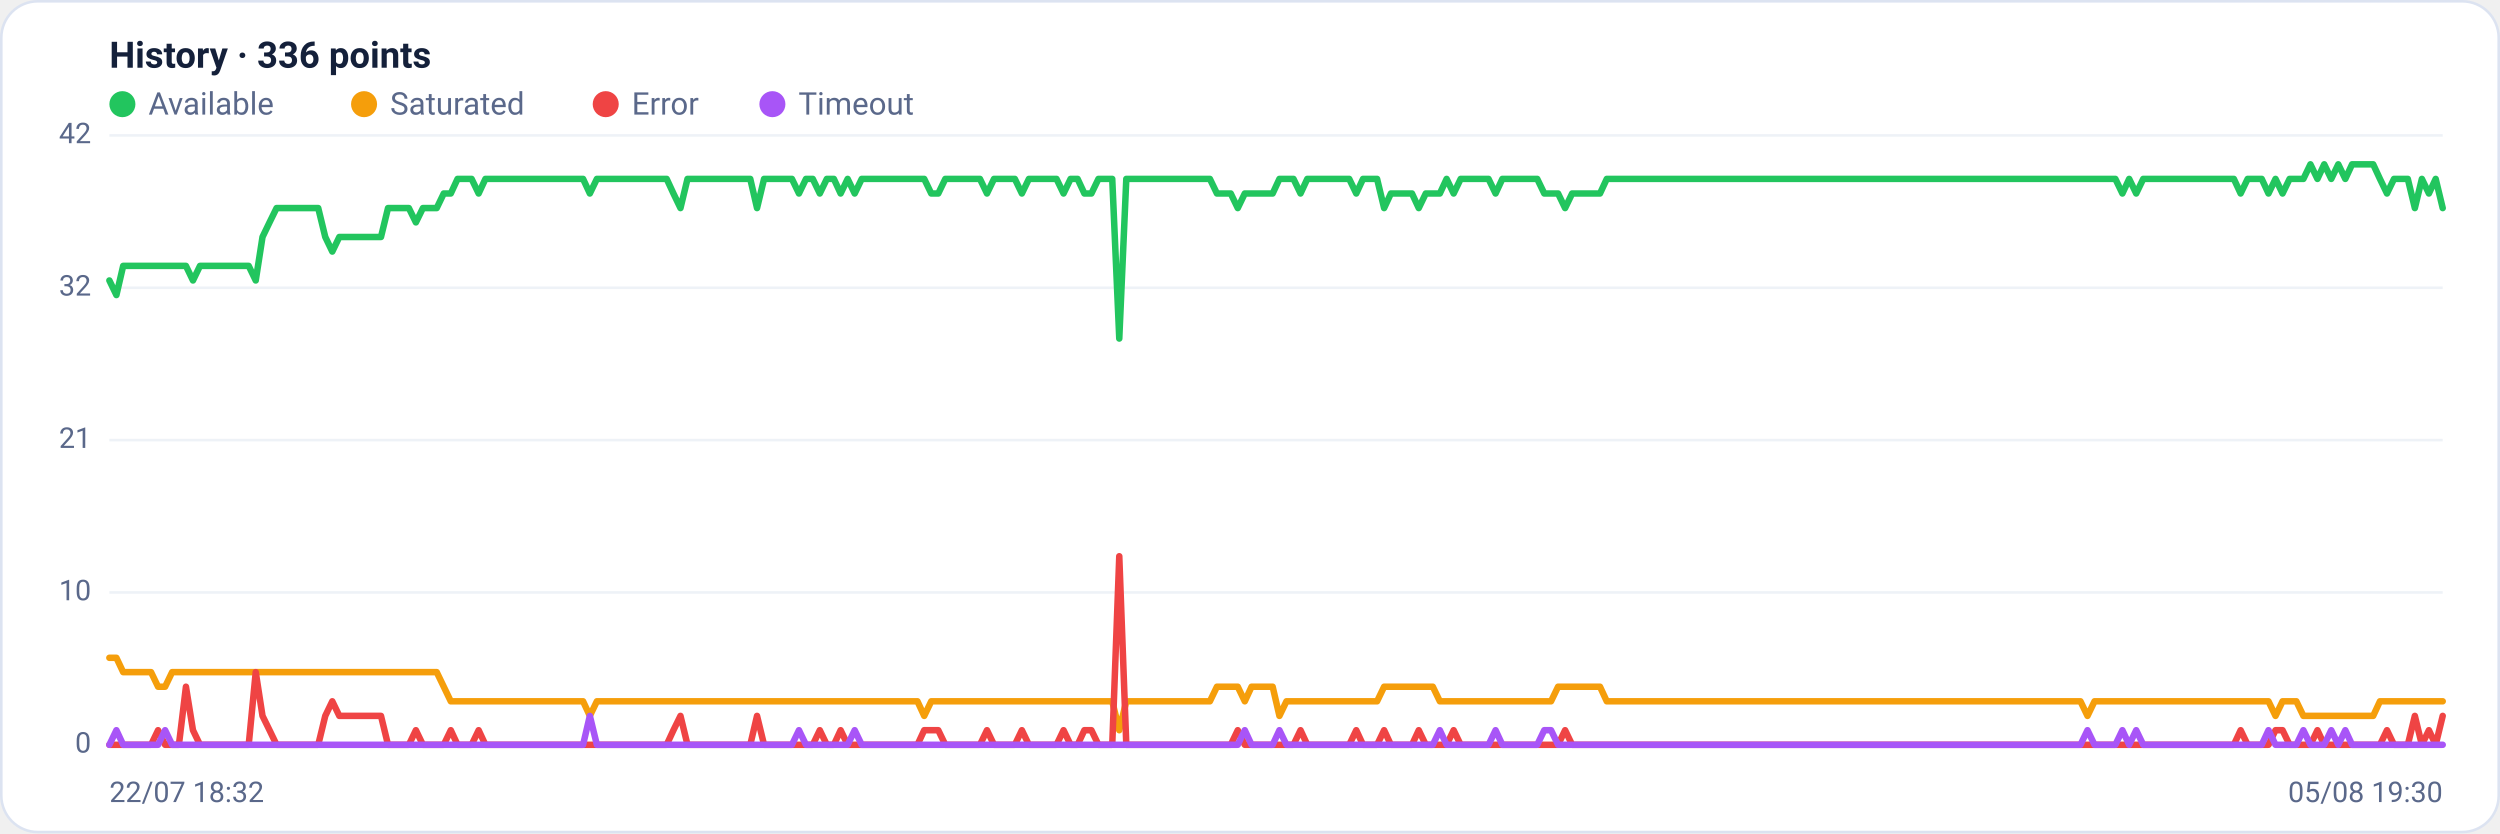
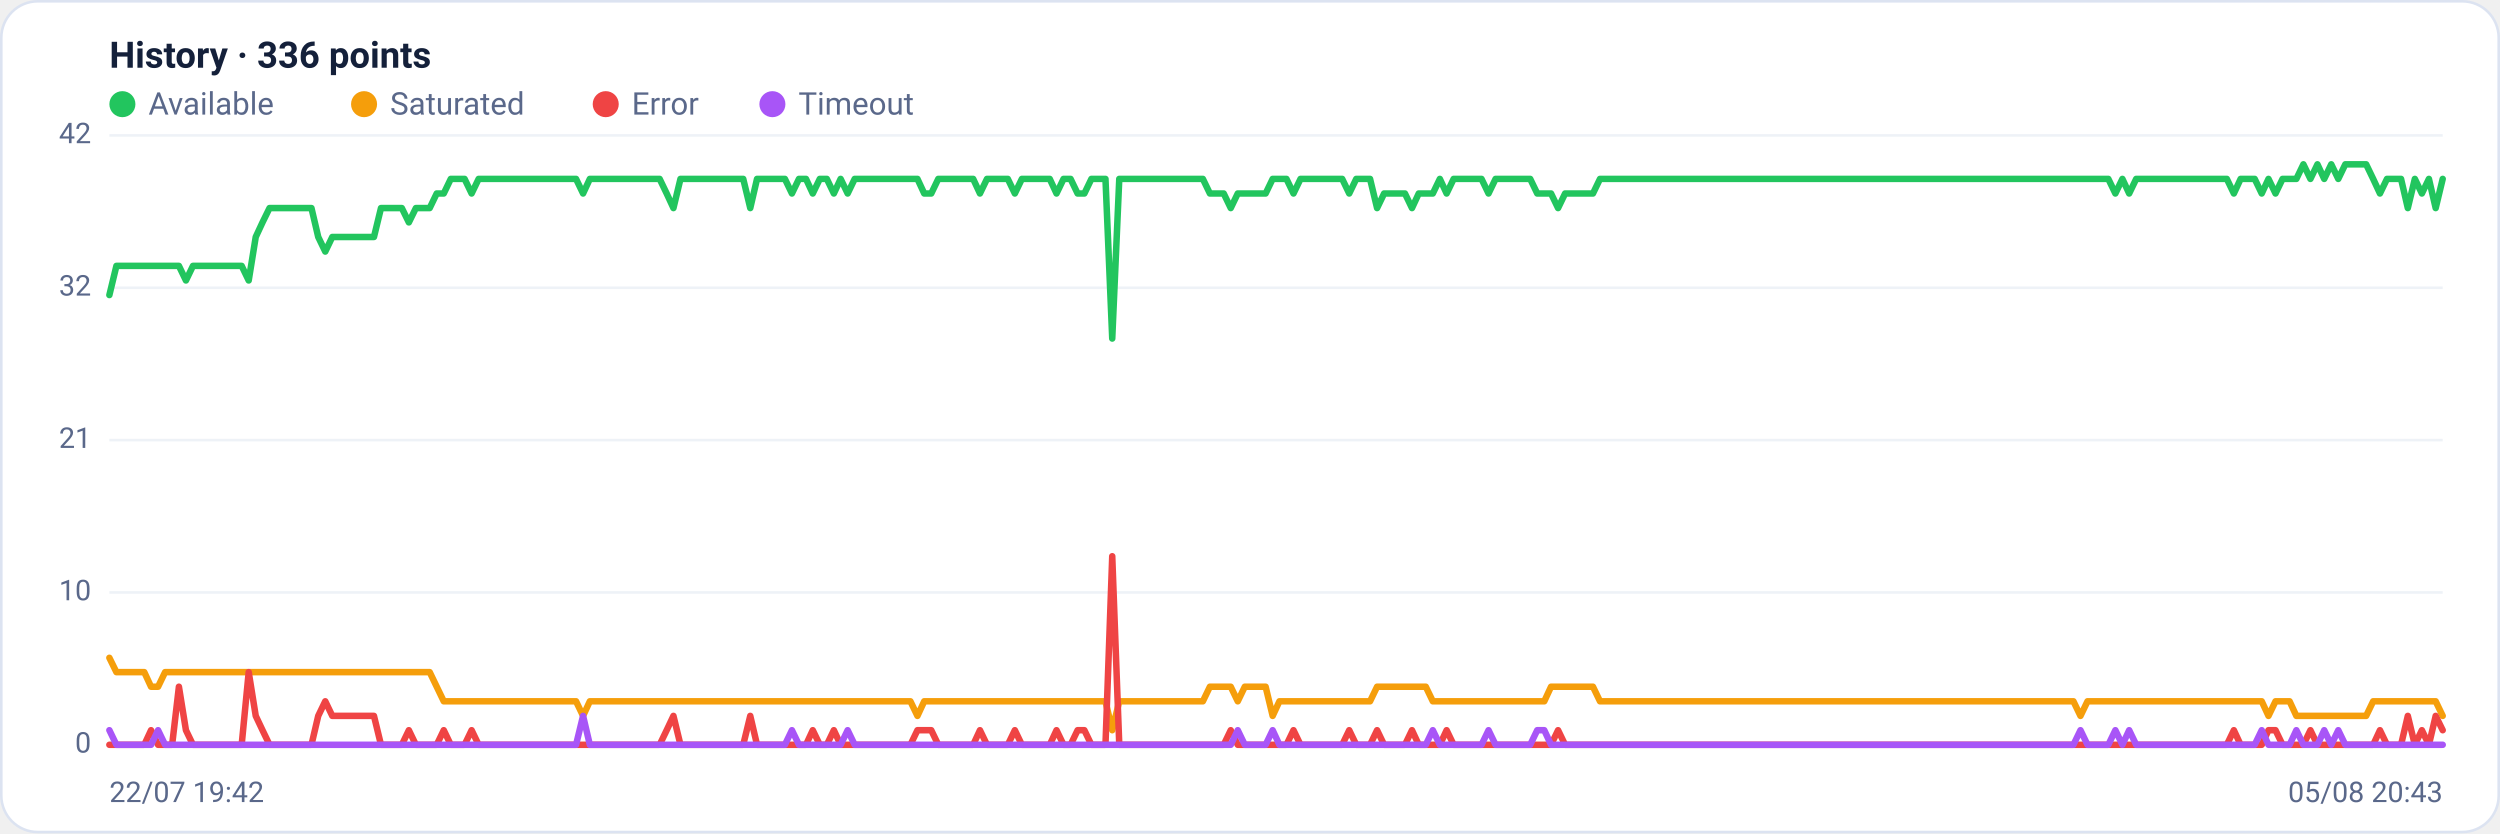
<svg xmlns="http://www.w3.org/2000/svg" viewBox="0 0 960 320" width="960" height="320" font-family="Segoe UI, system-ui, -apple-system, Roboto, Helvetica, Arial, sans-serif" role="img" aria-label="Availability history per region">
  <rect x="0.5" y="0.5" width="959" height="319" rx="14" fill="#ffffff" stroke="#dce3f1" />
  <text x="42" y="26" font-size="14" font-weight="600" fill="#14203a">History · 336 points</text>
  <circle cx="47" cy="40" r="5" fill="#22c55e" />
  <text x="57" y="44" font-size="12" fill="#5a688a">Available</text>
  <circle cx="139.8" cy="40" r="5" fill="#f59e0b" />
  <text x="149.8" y="44" font-size="12" fill="#5a688a">Saturated</text>
  <circle cx="232.6" cy="40" r="5" fill="#ef4444" />
  <text x="242.6" y="44" font-size="12" fill="#5a688a">Error</text>
  <circle cx="296.6" cy="40" r="5" fill="#a855f7" />
  <text x="306.6" y="44" font-size="12" fill="#5a688a">Timeout</text>
  <line x1="42" y1="286.0" x2="938" y2="286.0" stroke="#eef2f7" stroke-width="1" />
  <text x="35" y="289.0" text-anchor="end" font-size="11" fill="#5a688a">0</text>
  <line x1="42" y1="227.5" x2="938" y2="227.5" stroke="#eef2f7" stroke-width="1" />
  <text x="35" y="230.5" text-anchor="end" font-size="11" fill="#5a688a">10</text>
  <line x1="42" y1="169.0" x2="938" y2="169.0" stroke="#eef2f7" stroke-width="1" />
  <text x="35" y="172.0" text-anchor="end" font-size="11" fill="#5a688a">21</text>
  <line x1="42" y1="110.5" x2="938" y2="110.5" stroke="#eef2f7" stroke-width="1" />
  <text x="35" y="113.5" text-anchor="end" font-size="11" fill="#5a688a">32</text>
  <line x1="42" y1="52.0" x2="938" y2="52.0" stroke="#eef2f7" stroke-width="1" />
  <text x="35" y="55.0" text-anchor="end" font-size="11" fill="#5a688a">42</text>
-   <polyline fill="none" stroke="#22c55e" stroke-width="2.5" stroke-linejoin="round" stroke-linecap="round" points="42.0,107.7 44.7,113.3 47.3,102.1 50.0,102.1 52.7,102.1 55.4,102.1 58.0,102.1 60.7,102.1 63.4,102.1 66.1,102.1 68.7,102.1 71.4,102.1 74.1,107.7 76.8,102.1 79.4,102.1 82.1,102.1 84.8,102.1 87.5,102.1 90.1,102.1 92.8,102.1 95.5,102.1 98.2,107.7 100.8,91.0 103.5,85.4 106.2,79.9 108.9,79.9 111.5,79.9 114.2,79.9 116.9,79.9 119.6,79.9 122.2,79.9 124.9,91.0 127.6,96.6 130.3,91.0 132.9,91.0 135.6,91.0 138.3,91.0 141.0,91.0 143.6,91.0 146.3,91.0 149.0,79.9 151.7,79.9 154.3,79.9 157.0,79.9 159.7,85.4 162.4,79.9 165.0,79.9 167.7,79.9 170.4,74.3 173.1,74.3 175.7,68.7 178.4,68.7 181.1,68.7 183.8,74.3 186.4,68.7 189.1,68.7 191.8,68.7 194.5,68.7 197.1,68.7 199.8,68.7 202.5,68.7 205.2,68.7 207.8,68.7 210.5,68.7 213.2,68.7 215.9,68.7 218.5,68.7 221.2,68.7 223.9,68.7 226.5,74.3 229.2,68.7 231.9,68.7 234.6,68.7 237.2,68.7 239.9,68.7 242.6,68.7 245.3,68.7 247.9,68.7 250.6,68.7 253.3,68.7 256.0,68.7 258.6,74.3 261.3,79.9 264.0,68.7 266.7,68.7 269.3,68.7 272.0,68.7 274.7,68.7 277.4,68.7 280.0,68.7 282.7,68.7 285.4,68.7 288.1,68.7 290.7,79.9 293.4,68.7 296.1,68.7 298.8,68.7 301.4,68.7 304.1,68.7 306.8,74.3 309.5,68.7 312.1,68.7 314.8,74.3 317.5,68.7 320.2,68.7 322.8,74.3 325.5,68.7 328.2,74.3 330.9,68.7 333.5,68.7 336.2,68.7 338.9,68.7 341.6,68.7 344.2,68.7 346.9,68.7 349.6,68.7 352.3,68.7 354.9,68.7 357.6,74.3 360.3,74.3 363.0,68.7 365.6,68.7 368.3,68.7 371.0,68.7 373.7,68.7 376.3,68.7 379.0,74.3 381.7,68.7 384.4,68.7 387.0,68.7 389.7,68.7 392.4,74.3 395.1,68.7 397.7,68.7 400.4,68.7 403.1,68.7 405.7,68.7 408.4,74.3 411.1,68.7 413.8,68.7 416.4,74.3 419.1,74.3 421.8,68.7 424.5,68.7 427.1,68.7 429.8,130.0 432.5,68.7 435.2,68.7 437.8,68.7 440.5,68.7 443.2,68.7 445.9,68.7 448.5,68.7 451.2,68.7 453.9,68.7 456.6,68.7 459.2,68.7 461.9,68.7 464.6,68.7 467.3,74.3 469.9,74.3 472.6,74.3 475.3,79.9 478.0,74.3 480.6,74.3 483.3,74.3 486.0,74.3 488.7,74.3 491.3,68.7 494.0,68.7 496.7,68.7 499.4,74.3 502.0,68.7 504.7,68.7 507.4,68.7 510.1,68.7 512.7,68.7 515.4,68.7 518.1,68.7 520.8,74.3 523.4,68.7 526.1,68.7 528.8,68.7 531.5,79.9 534.1,74.3 536.8,74.3 539.5,74.3 542.2,74.3 544.8,79.9 547.5,74.3 550.2,74.3 552.9,74.3 555.5,68.7 558.2,74.3 560.9,68.7 563.6,68.7 566.2,68.7 568.9,68.7 571.6,68.7 574.3,74.3 576.9,68.7 579.6,68.7 582.3,68.7 584.9,68.7 587.6,68.7 590.3,68.7 593.0,74.3 595.6,74.3 598.3,74.3 601.0,79.9 603.7,74.3 606.3,74.3 609.0,74.3 611.7,74.3 614.4,74.3 617.0,68.7 619.7,68.7 622.4,68.7 625.1,68.7 627.7,68.7 630.4,68.7 633.1,68.7 635.8,68.7 638.4,68.7 641.1,68.7 643.8,68.7 646.5,68.7 649.1,68.7 651.8,68.7 654.5,68.7 657.2,68.7 659.8,68.7 662.5,68.7 665.2,68.7 667.9,68.7 670.5,68.7 673.2,68.7 675.9,68.7 678.6,68.7 681.2,68.7 683.9,68.7 686.6,68.7 689.3,68.7 691.9,68.7 694.6,68.7 697.3,68.7 700.0,68.7 702.6,68.7 705.3,68.7 708.0,68.7 710.7,68.7 713.3,68.7 716.0,68.7 718.7,68.7 721.4,68.7 724.0,68.7 726.7,68.7 729.4,68.7 732.1,68.7 734.7,68.7 737.4,68.7 740.1,68.7 742.8,68.7 745.4,68.7 748.1,68.7 750.8,68.7 753.5,68.7 756.1,68.7 758.8,68.7 761.5,68.7 764.1,68.7 766.8,68.7 769.5,68.7 772.2,68.7 774.8,68.7 777.5,68.7 780.2,68.7 782.9,68.7 785.5,68.7 788.2,68.7 790.9,68.7 793.6,68.7 796.2,68.7 798.9,68.7 801.6,68.7 804.3,68.7 806.9,68.7 809.6,68.7 812.3,68.7 815.0,74.3 817.6,68.7 820.3,74.3 823.0,68.7 825.7,68.7 828.3,68.7 831.0,68.7 833.7,68.7 836.4,68.7 839.0,68.7 841.7,68.7 844.4,68.7 847.1,68.7 849.7,68.7 852.4,68.7 855.1,68.7 857.8,68.7 860.4,74.3 863.1,68.7 865.8,68.7 868.5,68.7 871.1,74.3 873.8,68.7 876.5,74.3 879.2,68.7 881.8,68.7 884.5,68.7 887.2,63.1 889.9,68.7 892.5,63.1 895.2,68.7 897.9,63.1 900.6,68.7 903.2,63.1 905.9,63.1 908.6,63.1 911.3,63.1 913.9,68.7 916.6,74.3 919.3,68.7 922.0,68.7 924.6,68.7 927.3,79.9 930.0,68.7 932.7,74.3 935.3,68.7 938.0,79.9" />
-   <polyline fill="none" stroke="#f59e0b" stroke-width="2.5" stroke-linejoin="round" stroke-linecap="round" points="42.0,252.6 44.7,252.6 47.3,258.1 50.0,258.1 52.7,258.1 55.4,258.1 58.0,258.1 60.7,263.7 63.4,263.7 66.1,258.1 68.7,258.1 71.4,258.1 74.1,258.1 76.8,258.1 79.4,258.1 82.1,258.1 84.8,258.1 87.5,258.1 90.1,258.1 92.8,258.1 95.5,258.1 98.2,258.1 100.8,258.1 103.5,258.1 106.2,258.1 108.9,258.1 111.5,258.1 114.2,258.1 116.9,258.1 119.6,258.1 122.2,258.1 124.9,258.1 127.6,258.1 130.3,258.1 132.9,258.1 135.6,258.1 138.3,258.1 141.0,258.1 143.6,258.1 146.3,258.1 149.0,258.1 151.7,258.1 154.3,258.1 157.0,258.1 159.7,258.1 162.4,258.1 165.0,258.1 167.7,258.1 170.4,263.7 173.1,269.3 175.7,269.3 178.4,269.3 181.1,269.3 183.8,269.3 186.4,269.3 189.1,269.3 191.8,269.3 194.5,269.3 197.1,269.3 199.8,269.3 202.5,269.3 205.2,269.3 207.8,269.3 210.5,269.3 213.2,269.3 215.9,269.3 218.5,269.3 221.2,269.3 223.9,269.3 226.5,274.9 229.2,269.3 231.9,269.3 234.6,269.3 237.2,269.3 239.9,269.3 242.6,269.3 245.3,269.3 247.9,269.3 250.6,269.3 253.3,269.3 256.0,269.3 258.6,269.3 261.3,269.3 264.0,269.3 266.7,269.3 269.3,269.3 272.0,269.3 274.7,269.3 277.4,269.3 280.0,269.3 282.7,269.3 285.4,269.3 288.1,269.3 290.7,269.3 293.4,269.3 296.1,269.3 298.8,269.3 301.4,269.3 304.1,269.3 306.8,269.3 309.5,269.3 312.1,269.3 314.8,269.3 317.5,269.3 320.2,269.3 322.8,269.3 325.5,269.3 328.2,269.3 330.9,269.3 333.5,269.3 336.2,269.3 338.9,269.3 341.6,269.3 344.2,269.3 346.9,269.3 349.6,269.3 352.3,269.3 354.9,274.9 357.6,269.3 360.3,269.3 363.0,269.3 365.6,269.3 368.3,269.3 371.0,269.3 373.7,269.3 376.3,269.3 379.0,269.3 381.7,269.3 384.4,269.3 387.0,269.3 389.7,269.3 392.4,269.3 395.1,269.3 397.7,269.3 400.4,269.3 403.1,269.3 405.7,269.3 408.4,269.3 411.1,269.3 413.8,269.3 416.4,269.3 419.1,269.3 421.8,269.3 424.5,269.3 427.1,269.3 429.8,280.4 432.5,269.3 435.2,269.3 437.8,269.3 440.5,269.3 443.2,269.3 445.9,269.3 448.5,269.3 451.2,269.3 453.9,269.3 456.6,269.3 459.2,269.3 461.9,269.3 464.6,269.3 467.3,263.7 469.9,263.7 472.6,263.7 475.3,263.7 478.0,269.3 480.6,263.7 483.3,263.7 486.0,263.7 488.7,263.7 491.3,274.9 494.0,269.3 496.7,269.3 499.4,269.3 502.0,269.3 504.7,269.3 507.4,269.3 510.1,269.3 512.7,269.3 515.4,269.3 518.1,269.3 520.8,269.3 523.4,269.3 526.1,269.3 528.8,269.3 531.5,263.7 534.1,263.7 536.8,263.7 539.5,263.7 542.2,263.7 544.8,263.7 547.5,263.7 550.2,263.7 552.9,269.3 555.5,269.3 558.2,269.3 560.9,269.3 563.6,269.3 566.2,269.3 568.9,269.3 571.6,269.3 574.3,269.3 576.9,269.3 579.6,269.3 582.3,269.3 584.9,269.3 587.6,269.3 590.3,269.3 593.0,269.3 595.6,269.3 598.3,263.7 601.0,263.7 603.7,263.7 606.3,263.7 609.0,263.7 611.7,263.7 614.4,263.7 617.0,269.3 619.7,269.3 622.4,269.3 625.1,269.3 627.7,269.3 630.4,269.3 633.1,269.3 635.8,269.3 638.4,269.3 641.1,269.3 643.8,269.3 646.5,269.3 649.1,269.3 651.8,269.3 654.5,269.3 657.2,269.3 659.8,269.3 662.5,269.3 665.2,269.3 667.9,269.3 670.5,269.3 673.2,269.3 675.9,269.3 678.6,269.3 681.2,269.3 683.9,269.3 686.6,269.3 689.3,269.3 691.9,269.3 694.6,269.3 697.3,269.3 700.0,269.3 702.6,269.3 705.3,269.3 708.0,269.3 710.7,269.3 713.3,269.3 716.0,269.3 718.7,269.3 721.4,269.3 724.0,269.3 726.7,269.3 729.4,269.3 732.1,269.3 734.7,269.3 737.4,269.3 740.1,269.3 742.8,269.3 745.4,269.3 748.1,269.3 750.8,269.3 753.5,269.3 756.1,269.3 758.8,269.3 761.5,269.3 764.1,269.3 766.8,269.3 769.5,269.3 772.2,269.3 774.8,269.3 777.5,269.3 780.2,269.3 782.9,269.3 785.5,269.3 788.2,269.3 790.9,269.3 793.6,269.3 796.2,269.3 798.9,269.3 801.6,274.9 804.3,269.3 806.9,269.3 809.6,269.3 812.3,269.3 815.0,269.3 817.6,269.3 820.3,269.3 823.0,269.3 825.7,269.3 828.3,269.3 831.0,269.3 833.7,269.3 836.4,269.3 839.0,269.3 841.7,269.3 844.4,269.3 847.1,269.3 849.7,269.3 852.4,269.3 855.1,269.3 857.8,269.3 860.4,269.3 863.1,269.3 865.8,269.3 868.5,269.3 871.1,269.3 873.8,274.9 876.5,269.3 879.2,269.3 881.8,269.3 884.5,274.9 887.2,274.9 889.9,274.9 892.5,274.9 895.2,274.9 897.9,274.9 900.6,274.9 903.2,274.9 905.9,274.9 908.6,274.9 911.3,274.9 913.9,269.3 916.6,269.3 919.3,269.3 922.0,269.3 924.6,269.3 927.3,269.3 930.0,269.3 932.7,269.3 935.3,269.3 938.0,269.3" />
-   <polyline fill="none" stroke="#ef4444" stroke-width="2.5" stroke-linejoin="round" stroke-linecap="round" points="42.0,286.0 44.7,286.0 47.3,286.0 50.0,286.0 52.7,286.0 55.4,286.0 58.0,286.0 60.7,280.4 63.4,286.0 66.1,286.0 68.7,286.0 71.4,263.7 74.1,280.4 76.8,286.0 79.4,286.0 82.1,286.0 84.8,286.0 87.5,286.0 90.1,286.0 92.8,286.0 95.5,286.0 98.2,258.1 100.8,274.9 103.5,280.4 106.2,286.0 108.9,286.0 111.5,286.0 114.2,286.0 116.9,286.0 119.6,286.0 122.2,286.0 124.9,274.9 127.6,269.3 130.3,274.9 132.9,274.9 135.6,274.9 138.3,274.9 141.0,274.9 143.6,274.9 146.3,274.9 149.0,286.0 151.7,286.0 154.3,286.0 157.0,286.0 159.7,280.4 162.4,286.0 165.0,286.0 167.7,286.0 170.4,286.0 173.1,280.4 175.7,286.0 178.4,286.0 181.1,286.0 183.8,280.4 186.4,286.0 189.1,286.0 191.8,286.0 194.5,286.0 197.1,286.0 199.8,286.0 202.5,286.0 205.2,286.0 207.8,286.0 210.5,286.0 213.2,286.0 215.9,286.0 218.5,286.0 221.2,286.0 223.9,286.0 226.5,286.0 229.2,286.0 231.9,286.0 234.6,286.0 237.2,286.0 239.9,286.0 242.6,286.0 245.3,286.0 247.9,286.0 250.6,286.0 253.3,286.0 256.0,286.0 258.6,280.4 261.3,274.9 264.0,286.0 266.7,286.0 269.3,286.0 272.0,286.0 274.7,286.0 277.4,286.0 280.0,286.0 282.7,286.0 285.4,286.0 288.1,286.0 290.7,274.9 293.4,286.0 296.1,286.0 298.8,286.0 301.4,286.0 304.1,286.0 306.8,286.0 309.5,286.0 312.1,286.0 314.8,280.4 317.5,286.0 320.2,286.0 322.8,280.4 325.5,286.0 328.2,286.0 330.9,286.0 333.5,286.0 336.2,286.0 338.9,286.0 341.6,286.0 344.2,286.0 346.9,286.0 349.6,286.0 352.3,286.0 354.9,280.4 357.6,280.4 360.3,280.4 363.0,286.0 365.6,286.0 368.3,286.0 371.0,286.0 373.7,286.0 376.3,286.0 379.0,280.4 381.7,286.0 384.4,286.0 387.0,286.0 389.7,286.0 392.4,280.4 395.1,286.0 397.7,286.0 400.4,286.0 403.1,286.0 405.7,286.0 408.4,280.4 411.1,286.0 413.8,286.0 416.4,280.4 419.1,280.4 421.8,286.0 424.5,286.0 427.1,286.0 429.8,213.6 432.5,286.0 435.2,286.0 437.8,286.0 440.5,286.0 443.2,286.0 445.9,286.0 448.5,286.0 451.2,286.0 453.9,286.0 456.6,286.0 459.2,286.0 461.9,286.0 464.6,286.0 467.3,286.0 469.9,286.0 472.6,286.0 475.3,280.4 478.0,286.0 480.6,286.0 483.3,286.0 486.0,286.0 488.7,286.0 491.3,286.0 494.0,286.0 496.7,286.0 499.4,280.4 502.0,286.0 504.7,286.0 507.4,286.0 510.1,286.0 512.7,286.0 515.4,286.0 518.1,286.0 520.8,280.4 523.4,286.0 526.1,286.0 528.8,286.0 531.5,280.4 534.1,286.0 536.8,286.0 539.5,286.0 542.2,286.0 544.8,280.4 547.5,286.0 550.2,286.0 552.9,286.0 555.5,286.0 558.2,280.4 560.9,286.0 563.6,286.0 566.2,286.0 568.9,286.0 571.6,286.0 574.3,286.0 576.9,286.0 579.6,286.0 582.3,286.0 584.9,286.0 587.6,286.0 590.3,286.0 593.0,286.0 595.6,286.0 598.3,286.0 601.0,280.4 603.7,286.0 606.3,286.0 609.0,286.0 611.7,286.0 614.4,286.0 617.0,286.0 619.7,286.0 622.4,286.0 625.1,286.0 627.7,286.0 630.4,286.0 633.1,286.0 635.8,286.0 638.4,286.0 641.1,286.0 643.8,286.0 646.5,286.0 649.1,286.0 651.8,286.0 654.5,286.0 657.2,286.0 659.8,286.0 662.5,286.0 665.2,286.0 667.9,286.0 670.5,286.0 673.2,286.0 675.9,286.0 678.6,286.0 681.2,286.0 683.9,286.0 686.6,286.0 689.3,286.0 691.9,286.0 694.6,286.0 697.3,286.0 700.0,286.0 702.6,286.0 705.3,286.0 708.0,286.0 710.7,286.0 713.3,286.0 716.0,286.0 718.7,286.0 721.4,286.0 724.0,286.0 726.7,286.0 729.4,286.0 732.1,286.0 734.7,286.0 737.4,286.0 740.1,286.0 742.8,286.0 745.4,286.0 748.1,286.0 750.8,286.0 753.5,286.0 756.1,286.0 758.8,286.0 761.5,286.0 764.1,286.0 766.8,286.0 769.5,286.0 772.2,286.0 774.8,286.0 777.5,286.0 780.2,286.0 782.9,286.0 785.5,286.0 788.2,286.0 790.9,286.0 793.6,286.0 796.2,286.0 798.9,286.0 801.6,286.0 804.3,286.0 806.9,286.0 809.6,286.0 812.3,286.0 815.0,286.0 817.6,286.0 820.3,286.0 823.0,286.0 825.7,286.0 828.3,286.0 831.0,286.0 833.7,286.0 836.4,286.0 839.0,286.0 841.7,286.0 844.4,286.0 847.1,286.0 849.7,286.0 852.4,286.0 855.1,286.0 857.8,286.0 860.4,280.4 863.1,286.0 865.8,286.0 868.5,286.0 871.1,286.0 873.8,280.4 876.5,280.4 879.2,286.0 881.8,286.0 884.5,286.0 887.2,286.0 889.9,280.4 892.5,286.0 895.2,286.0 897.9,286.0 900.6,286.0 903.2,286.0 905.9,286.0 908.6,286.0 911.3,286.0 913.9,286.0 916.6,280.4 919.3,286.0 922.0,286.0 924.6,286.0 927.3,274.9 930.0,286.0 932.7,280.4 935.3,286.0 938.0,274.9" />
-   <polyline fill="none" stroke="#a855f7" stroke-width="2.5" stroke-linejoin="round" stroke-linecap="round" points="42.0,286.0 44.7,280.4 47.3,286.0 50.0,286.0 52.7,286.0 55.4,286.0 58.0,286.0 60.7,286.0 63.4,280.4 66.1,286.0 68.7,286.0 71.4,286.0 74.1,286.0 76.8,286.0 79.4,286.0 82.1,286.0 84.8,286.0 87.5,286.0 90.1,286.0 92.8,286.0 95.5,286.0 98.2,286.0 100.8,286.0 103.5,286.0 106.2,286.0 108.9,286.0 111.5,286.0 114.2,286.0 116.9,286.0 119.6,286.0 122.2,286.0 124.9,286.0 127.6,286.0 130.3,286.0 132.9,286.0 135.6,286.0 138.3,286.0 141.0,286.0 143.6,286.0 146.3,286.0 149.0,286.0 151.7,286.0 154.3,286.0 157.0,286.0 159.7,286.0 162.4,286.0 165.0,286.0 167.7,286.0 170.4,286.0 173.1,286.0 175.7,286.0 178.4,286.0 181.1,286.0 183.8,286.0 186.4,286.0 189.1,286.0 191.8,286.0 194.5,286.0 197.1,286.0 199.8,286.0 202.5,286.0 205.2,286.0 207.8,286.0 210.5,286.0 213.2,286.0 215.9,286.0 218.5,286.0 221.2,286.0 223.9,286.0 226.5,274.9 229.2,286.0 231.9,286.0 234.6,286.0 237.2,286.0 239.9,286.0 242.6,286.0 245.3,286.0 247.9,286.0 250.6,286.0 253.3,286.0 256.0,286.0 258.6,286.0 261.3,286.0 264.0,286.0 266.7,286.0 269.3,286.0 272.0,286.0 274.7,286.0 277.4,286.0 280.0,286.0 282.7,286.0 285.4,286.0 288.1,286.0 290.7,286.0 293.4,286.0 296.1,286.0 298.8,286.0 301.4,286.0 304.1,286.0 306.8,280.4 309.5,286.0 312.1,286.0 314.8,286.0 317.5,286.0 320.2,286.0 322.8,286.0 325.5,286.0 328.2,280.4 330.9,286.0 333.5,286.0 336.2,286.0 338.9,286.0 341.6,286.0 344.2,286.0 346.9,286.0 349.6,286.0 352.3,286.0 354.9,286.0 357.6,286.0 360.3,286.0 363.0,286.0 365.6,286.0 368.3,286.0 371.0,286.0 373.7,286.0 376.3,286.0 379.0,286.0 381.7,286.0 384.4,286.0 387.0,286.0 389.7,286.0 392.4,286.0 395.1,286.0 397.7,286.0 400.4,286.0 403.1,286.0 405.7,286.0 408.4,286.0 411.1,286.0 413.8,286.0 416.4,286.0 419.1,286.0 421.8,286.0 424.5,286.0 427.1,286.0 429.8,286.0 432.5,286.0 435.2,286.0 437.8,286.0 440.5,286.0 443.2,286.0 445.9,286.0 448.5,286.0 451.2,286.0 453.9,286.0 456.6,286.0 459.2,286.0 461.9,286.0 464.6,286.0 467.3,286.0 469.9,286.0 472.6,286.0 475.3,286.0 478.0,280.4 480.6,286.0 483.3,286.0 486.0,286.0 488.7,286.0 491.3,280.4 494.0,286.0 496.7,286.0 499.4,286.0 502.0,286.0 504.7,286.0 507.4,286.0 510.1,286.0 512.7,286.0 515.4,286.0 518.1,286.0 520.8,286.0 523.4,286.0 526.1,286.0 528.8,286.0 531.5,286.0 534.1,286.0 536.8,286.0 539.5,286.0 542.2,286.0 544.8,286.0 547.5,286.0 550.2,286.0 552.9,280.4 555.5,286.0 558.2,286.0 560.9,286.0 563.6,286.0 566.2,286.0 568.9,286.0 571.6,286.0 574.3,280.4 576.9,286.0 579.6,286.0 582.3,286.0 584.9,286.0 587.6,286.0 590.3,286.0 593.0,280.4 595.6,280.4 598.3,286.0 601.0,286.0 603.7,286.0 606.3,286.0 609.0,286.0 611.7,286.0 614.4,286.0 617.0,286.0 619.7,286.0 622.4,286.0 625.1,286.0 627.7,286.0 630.4,286.0 633.1,286.0 635.8,286.0 638.4,286.0 641.1,286.0 643.8,286.0 646.5,286.0 649.1,286.0 651.8,286.0 654.5,286.0 657.2,286.0 659.8,286.0 662.5,286.0 665.2,286.0 667.9,286.0 670.5,286.0 673.2,286.0 675.9,286.0 678.6,286.0 681.2,286.0 683.9,286.0 686.6,286.0 689.3,286.0 691.9,286.0 694.6,286.0 697.3,286.0 700.0,286.0 702.6,286.0 705.3,286.0 708.0,286.0 710.7,286.0 713.3,286.0 716.0,286.0 718.7,286.0 721.4,286.0 724.0,286.0 726.7,286.0 729.4,286.0 732.1,286.0 734.7,286.0 737.4,286.0 740.1,286.0 742.8,286.0 745.4,286.0 748.1,286.0 750.8,286.0 753.5,286.0 756.1,286.0 758.8,286.0 761.5,286.0 764.1,286.0 766.8,286.0 769.5,286.0 772.2,286.0 774.8,286.0 777.5,286.0 780.2,286.0 782.9,286.0 785.5,286.0 788.2,286.0 790.9,286.0 793.6,286.0 796.2,286.0 798.9,286.0 801.6,280.4 804.3,286.0 806.9,286.0 809.6,286.0 812.3,286.0 815.0,280.4 817.6,286.0 820.3,280.4 823.0,286.0 825.7,286.0 828.3,286.0 831.0,286.0 833.7,286.0 836.4,286.0 839.0,286.0 841.7,286.0 844.4,286.0 847.1,286.0 849.7,286.0 852.4,286.0 855.1,286.0 857.8,286.0 860.4,286.0 863.1,286.0 865.8,286.0 868.5,286.0 871.1,280.4 873.8,286.0 876.5,286.0 879.2,286.0 881.8,286.0 884.5,280.4 887.2,286.0 889.9,286.0 892.5,286.0 895.2,280.4 897.9,286.0 900.6,280.4 903.2,286.0 905.9,286.0 908.6,286.0 911.3,286.0 913.9,286.0 916.6,286.0 919.3,286.0 922.0,286.0 924.6,286.0 927.3,286.0 930.0,286.0 932.7,286.0 935.3,286.0 938.0,286.0" />
-   <text x="42" y="308" font-size="11" fill="#5a688a">22/07 18:32</text>
-   <text x="938" y="308" text-anchor="end" font-size="11" fill="#5a688a">05/08 19:30</text>
+   <polyline fill="none" stroke="#22c55e" stroke-width="2.5" stroke-linejoin="round" stroke-linecap="round" points="42.0,113.3 44.7,102.1 47.3,102.1 50.0,102.1 52.7,102.1 55.4,102.1 58.0,102.1 60.7,102.1 63.4,102.1 66.1,102.1 68.7,102.1 71.4,107.7 74.1,102.1 76.8,102.1 79.4,102.1 82.1,102.1 84.8,102.1 87.5,102.1 90.1,102.1 92.8,102.1 95.5,107.7 98.2,91.0 100.8,85.4 103.5,79.9 106.2,79.9 108.9,79.9 111.5,79.9 114.2,79.9 116.9,79.9 119.6,79.9 122.2,91.0 124.9,96.6 127.6,91.0 130.3,91.0 132.9,91.0 135.6,91.0 138.3,91.0 141.0,91.0 143.6,91.0 146.3,79.9 149.0,79.9 151.7,79.9 154.3,79.9 157.0,85.4 159.7,79.9 162.4,79.9 165.0,79.9 167.7,74.3 170.4,74.3 173.1,68.7 175.7,68.7 178.4,68.7 181.1,74.3 183.8,68.7 186.4,68.7 189.1,68.7 191.8,68.7 194.5,68.7 197.1,68.7 199.8,68.7 202.5,68.7 205.2,68.7 207.8,68.7 210.5,68.7 213.2,68.7 215.9,68.7 218.5,68.7 221.2,68.7 223.9,74.3 226.5,68.7 229.2,68.7 231.9,68.7 234.6,68.7 237.2,68.7 239.9,68.7 242.6,68.7 245.3,68.7 247.9,68.7 250.6,68.7 253.3,68.7 256.0,74.3 258.6,79.9 261.3,68.7 264.0,68.7 266.7,68.7 269.3,68.7 272.0,68.7 274.7,68.7 277.4,68.7 280.0,68.7 282.7,68.7 285.4,68.7 288.1,79.9 290.7,68.7 293.4,68.7 296.1,68.7 298.8,68.7 301.4,68.7 304.1,74.3 306.8,68.7 309.5,68.7 312.1,74.3 314.8,68.7 317.5,68.7 320.2,74.3 322.8,68.7 325.5,74.3 328.2,68.7 330.9,68.7 333.5,68.7 336.2,68.7 338.9,68.7 341.6,68.7 344.2,68.7 346.9,68.7 349.6,68.7 352.3,68.7 354.9,74.3 357.6,74.3 360.3,68.7 363.0,68.7 365.6,68.7 368.3,68.7 371.0,68.7 373.7,68.7 376.3,74.3 379.0,68.7 381.7,68.7 384.4,68.7 387.0,68.7 389.7,74.3 392.4,68.7 395.1,68.7 397.7,68.7 400.4,68.7 403.1,68.7 405.7,74.3 408.4,68.7 411.1,68.7 413.8,74.3 416.4,74.3 419.1,68.7 421.8,68.7 424.5,68.7 427.1,130.0 429.8,68.7 432.5,68.7 435.2,68.7 437.8,68.7 440.5,68.7 443.2,68.7 445.9,68.7 448.5,68.7 451.2,68.7 453.9,68.7 456.6,68.7 459.2,68.7 461.9,68.7 464.6,74.3 467.3,74.3 469.9,74.3 472.6,79.9 475.3,74.3 478.0,74.3 480.6,74.3 483.3,74.3 486.0,74.3 488.7,68.7 491.3,68.7 494.0,68.7 496.7,74.3 499.4,68.7 502.0,68.7 504.7,68.7 507.4,68.7 510.1,68.7 512.7,68.7 515.4,68.7 518.1,74.3 520.8,68.7 523.4,68.7 526.1,68.7 528.8,79.9 531.5,74.3 534.1,74.3 536.8,74.3 539.5,74.3 542.2,79.9 544.8,74.3 547.5,74.3 550.2,74.3 552.9,68.7 555.5,74.3 558.2,68.7 560.9,68.7 563.6,68.7 566.2,68.7 568.9,68.7 571.6,74.3 574.3,68.7 576.9,68.7 579.6,68.7 582.3,68.7 584.9,68.7 587.6,68.7 590.3,74.3 593.0,74.3 595.6,74.3 598.3,79.9 601.0,74.3 603.7,74.3 606.3,74.3 609.0,74.3 611.7,74.3 614.4,68.7 617.0,68.7 619.7,68.7 622.4,68.7 625.1,68.7 627.7,68.7 630.4,68.7 633.1,68.7 635.8,68.7 638.4,68.7 641.1,68.7 643.8,68.7 646.5,68.7 649.1,68.7 651.8,68.7 654.5,68.7 657.2,68.7 659.8,68.7 662.5,68.7 665.2,68.7 667.9,68.7 670.5,68.7 673.2,68.7 675.9,68.7 678.6,68.7 681.2,68.7 683.9,68.7 686.6,68.7 689.3,68.7 691.9,68.7 694.6,68.7 697.3,68.7 700.0,68.7 702.6,68.7 705.3,68.7 708.0,68.7 710.7,68.7 713.3,68.7 716.0,68.7 718.7,68.7 721.4,68.7 724.0,68.7 726.7,68.7 729.4,68.7 732.1,68.7 734.7,68.7 737.4,68.7 740.1,68.7 742.8,68.7 745.4,68.7 748.1,68.7 750.8,68.7 753.5,68.7 756.1,68.7 758.8,68.7 761.5,68.7 764.1,68.7 766.8,68.7 769.5,68.7 772.2,68.7 774.8,68.7 777.5,68.7 780.2,68.7 782.9,68.7 785.5,68.7 788.2,68.7 790.9,68.7 793.6,68.7 796.2,68.7 798.9,68.7 801.6,68.7 804.3,68.7 806.9,68.7 809.6,68.7 812.3,74.3 815.0,68.7 817.6,74.3 820.3,68.7 823.0,68.7 825.7,68.7 828.3,68.7 831.0,68.7 833.7,68.7 836.4,68.7 839.0,68.7 841.7,68.7 844.4,68.7 847.1,68.7 849.7,68.7 852.4,68.7 855.1,68.7 857.8,74.3 860.4,68.7 863.1,68.7 865.8,68.7 868.5,74.3 871.1,68.7 873.8,74.3 876.5,68.7 879.2,68.7 881.8,68.7 884.5,63.1 887.2,68.7 889.9,63.1 892.5,68.7 895.2,63.1 897.9,68.7 900.6,63.1 903.2,63.1 905.9,63.1 908.6,63.1 911.3,68.7 913.9,74.3 916.6,68.7 919.3,68.7 922.0,68.7 924.6,79.9 927.3,68.7 930.0,74.3 932.7,68.7 935.3,79.9 938.0,68.7" />
+   <polyline fill="none" stroke="#f59e0b" stroke-width="2.5" stroke-linejoin="round" stroke-linecap="round" points="42.0,252.6 44.7,258.1 47.3,258.1 50.0,258.1 52.7,258.1 55.4,258.1 58.0,263.7 60.7,263.7 63.4,258.1 66.1,258.1 68.7,258.1 71.4,258.1 74.1,258.1 76.8,258.1 79.4,258.1 82.1,258.1 84.8,258.1 87.5,258.1 90.1,258.1 92.8,258.1 95.5,258.1 98.2,258.1 100.8,258.1 103.5,258.1 106.2,258.1 108.9,258.1 111.5,258.1 114.2,258.1 116.9,258.1 119.6,258.1 122.2,258.1 124.9,258.1 127.6,258.1 130.3,258.1 132.9,258.1 135.6,258.1 138.3,258.1 141.0,258.1 143.6,258.1 146.3,258.1 149.0,258.1 151.7,258.1 154.3,258.1 157.0,258.1 159.7,258.1 162.4,258.1 165.0,258.1 167.7,263.7 170.4,269.3 173.1,269.3 175.7,269.3 178.4,269.3 181.1,269.3 183.8,269.3 186.4,269.3 189.1,269.3 191.8,269.3 194.5,269.3 197.1,269.3 199.8,269.3 202.5,269.3 205.2,269.3 207.8,269.3 210.5,269.3 213.2,269.3 215.9,269.3 218.5,269.3 221.2,269.3 223.9,274.9 226.5,269.3 229.2,269.3 231.9,269.3 234.6,269.3 237.2,269.3 239.9,269.3 242.6,269.3 245.3,269.3 247.9,269.3 250.6,269.3 253.3,269.3 256.0,269.3 258.6,269.3 261.3,269.3 264.0,269.3 266.7,269.3 269.3,269.3 272.0,269.3 274.7,269.3 277.4,269.3 280.0,269.3 282.7,269.3 285.4,269.3 288.1,269.3 290.7,269.3 293.4,269.3 296.1,269.3 298.8,269.3 301.4,269.3 304.1,269.3 306.8,269.3 309.5,269.3 312.1,269.3 314.8,269.3 317.5,269.3 320.2,269.3 322.8,269.3 325.5,269.3 328.2,269.3 330.9,269.3 333.5,269.3 336.2,269.3 338.9,269.3 341.6,269.3 344.2,269.3 346.9,269.3 349.6,269.3 352.3,274.9 354.9,269.3 357.6,269.3 360.3,269.3 363.0,269.3 365.6,269.3 368.3,269.3 371.0,269.3 373.7,269.3 376.3,269.3 379.0,269.3 381.7,269.3 384.4,269.3 387.0,269.3 389.7,269.3 392.4,269.3 395.1,269.3 397.7,269.3 400.4,269.3 403.1,269.3 405.7,269.3 408.4,269.3 411.1,269.3 413.8,269.3 416.4,269.3 419.1,269.3 421.8,269.3 424.5,269.3 427.1,280.4 429.8,269.3 432.5,269.3 435.2,269.3 437.8,269.3 440.5,269.3 443.2,269.3 445.9,269.3 448.5,269.3 451.2,269.3 453.9,269.3 456.6,269.3 459.2,269.3 461.9,269.3 464.6,263.7 467.3,263.7 469.9,263.7 472.6,263.7 475.3,269.3 478.0,263.7 480.6,263.7 483.3,263.7 486.0,263.7 488.7,274.9 491.3,269.3 494.0,269.3 496.7,269.3 499.4,269.3 502.0,269.3 504.7,269.3 507.4,269.3 510.1,269.3 512.7,269.3 515.4,269.3 518.1,269.3 520.8,269.3 523.4,269.3 526.1,269.3 528.8,263.7 531.5,263.7 534.1,263.7 536.8,263.7 539.5,263.7 542.2,263.7 544.8,263.7 547.5,263.7 550.2,269.3 552.9,269.3 555.5,269.3 558.2,269.3 560.9,269.3 563.6,269.3 566.2,269.3 568.9,269.3 571.6,269.3 574.3,269.3 576.9,269.3 579.6,269.3 582.3,269.3 584.9,269.3 587.6,269.3 590.3,269.3 593.0,269.3 595.6,263.7 598.3,263.7 601.0,263.7 603.7,263.7 606.3,263.7 609.0,263.7 611.7,263.7 614.4,269.3 617.0,269.3 619.7,269.3 622.4,269.3 625.1,269.3 627.7,269.3 630.4,269.3 633.1,269.3 635.8,269.3 638.4,269.3 641.1,269.3 643.8,269.3 646.5,269.3 649.1,269.3 651.8,269.3 654.5,269.3 657.2,269.3 659.8,269.3 662.5,269.3 665.2,269.3 667.9,269.3 670.5,269.3 673.2,269.3 675.9,269.3 678.6,269.3 681.2,269.3 683.9,269.3 686.6,269.3 689.3,269.3 691.9,269.3 694.6,269.3 697.3,269.3 700.0,269.3 702.6,269.3 705.3,269.3 708.0,269.3 710.7,269.3 713.3,269.3 716.0,269.3 718.7,269.3 721.4,269.3 724.0,269.3 726.7,269.3 729.4,269.3 732.1,269.3 734.7,269.3 737.4,269.3 740.1,269.3 742.8,269.3 745.4,269.3 748.1,269.3 750.8,269.3 753.5,269.3 756.1,269.3 758.8,269.3 761.5,269.3 764.1,269.3 766.8,269.3 769.5,269.3 772.2,269.3 774.8,269.3 777.5,269.3 780.2,269.3 782.9,269.3 785.5,269.3 788.2,269.3 790.9,269.3 793.6,269.3 796.2,269.3 798.9,274.9 801.6,269.3 804.3,269.3 806.9,269.3 809.6,269.3 812.3,269.3 815.0,269.3 817.6,269.3 820.3,269.3 823.0,269.3 825.7,269.3 828.3,269.3 831.0,269.3 833.7,269.3 836.4,269.3 839.0,269.3 841.7,269.3 844.4,269.3 847.1,269.3 849.7,269.3 852.4,269.3 855.1,269.3 857.8,269.3 860.4,269.3 863.1,269.3 865.8,269.3 868.5,269.3 871.1,274.9 873.8,269.3 876.5,269.3 879.2,269.3 881.8,274.9 884.5,274.9 887.2,274.9 889.9,274.9 892.5,274.9 895.2,274.9 897.9,274.9 900.6,274.9 903.2,274.9 905.9,274.9 908.6,274.9 911.3,269.3 913.9,269.3 916.6,269.3 919.3,269.3 922.0,269.3 924.6,269.3 927.3,269.3 930.0,269.3 932.7,269.3 935.3,269.3 938.0,274.9" />
+   <polyline fill="none" stroke="#ef4444" stroke-width="2.5" stroke-linejoin="round" stroke-linecap="round" points="42.0,286.0 44.7,286.0 47.3,286.0 50.0,286.0 52.7,286.0 55.4,286.0 58.0,280.4 60.7,286.0 63.4,286.0 66.1,286.0 68.7,263.7 71.4,280.4 74.1,286.0 76.8,286.0 79.4,286.0 82.1,286.0 84.8,286.0 87.5,286.0 90.1,286.0 92.8,286.0 95.5,258.1 98.2,274.9 100.8,280.4 103.5,286.0 106.2,286.0 108.9,286.0 111.5,286.0 114.2,286.0 116.9,286.0 119.6,286.0 122.2,274.9 124.9,269.3 127.6,274.9 130.3,274.9 132.9,274.9 135.6,274.9 138.3,274.9 141.0,274.9 143.6,274.9 146.3,286.0 149.0,286.0 151.7,286.0 154.3,286.0 157.0,280.4 159.7,286.0 162.4,286.0 165.0,286.0 167.7,286.0 170.4,280.4 173.1,286.0 175.7,286.0 178.4,286.0 181.1,280.4 183.8,286.0 186.4,286.0 189.1,286.0 191.8,286.0 194.5,286.0 197.1,286.0 199.8,286.0 202.5,286.0 205.2,286.0 207.8,286.0 210.5,286.0 213.2,286.0 215.9,286.0 218.5,286.0 221.2,286.0 223.9,286.0 226.5,286.0 229.2,286.0 231.9,286.0 234.6,286.0 237.2,286.0 239.9,286.0 242.6,286.0 245.3,286.0 247.9,286.0 250.6,286.0 253.3,286.0 256.0,280.4 258.6,274.9 261.3,286.0 264.0,286.0 266.7,286.0 269.3,286.0 272.0,286.0 274.7,286.0 277.4,286.0 280.0,286.0 282.7,286.0 285.4,286.0 288.1,274.9 290.7,286.0 293.4,286.0 296.1,286.0 298.8,286.0 301.4,286.0 304.1,286.0 306.8,286.0 309.5,286.0 312.1,280.4 314.8,286.0 317.5,286.0 320.2,280.4 322.8,286.0 325.5,286.0 328.2,286.0 330.9,286.0 333.5,286.0 336.2,286.0 338.9,286.0 341.6,286.0 344.2,286.0 346.9,286.0 349.6,286.0 352.3,280.4 354.9,280.4 357.6,280.4 360.3,286.0 363.0,286.0 365.6,286.0 368.3,286.0 371.0,286.0 373.7,286.0 376.3,280.4 379.0,286.0 381.7,286.0 384.4,286.0 387.0,286.0 389.7,280.4 392.4,286.0 395.1,286.0 397.7,286.0 400.4,286.0 403.1,286.0 405.7,280.4 408.4,286.0 411.1,286.0 413.8,280.4 416.4,280.4 419.1,286.0 421.8,286.0 424.5,286.0 427.1,213.6 429.8,286.0 432.5,286.0 435.2,286.0 437.8,286.0 440.5,286.0 443.2,286.0 445.9,286.0 448.5,286.0 451.2,286.0 453.9,286.0 456.6,286.0 459.2,286.0 461.9,286.0 464.6,286.0 467.3,286.0 469.9,286.0 472.6,280.4 475.3,286.0 478.0,286.0 480.6,286.0 483.3,286.0 486.0,286.0 488.7,286.0 491.3,286.0 494.0,286.0 496.7,280.4 499.4,286.0 502.0,286.0 504.7,286.0 507.4,286.0 510.1,286.0 512.7,286.0 515.4,286.0 518.1,280.4 520.8,286.0 523.4,286.0 526.1,286.0 528.8,280.4 531.5,286.0 534.1,286.0 536.8,286.0 539.5,286.0 542.2,280.4 544.8,286.0 547.5,286.0 550.2,286.0 552.9,286.0 555.5,280.4 558.2,286.0 560.9,286.0 563.6,286.0 566.2,286.0 568.9,286.0 571.6,286.0 574.3,286.0 576.9,286.0 579.6,286.0 582.3,286.0 584.9,286.0 587.6,286.0 590.3,286.0 593.0,286.0 595.6,286.0 598.3,280.4 601.0,286.0 603.7,286.0 606.3,286.0 609.0,286.0 611.7,286.0 614.4,286.0 617.0,286.0 619.7,286.0 622.4,286.0 625.1,286.0 627.7,286.0 630.4,286.0 633.1,286.0 635.8,286.0 638.4,286.0 641.1,286.0 643.8,286.0 646.5,286.0 649.1,286.0 651.8,286.0 654.5,286.0 657.2,286.0 659.8,286.0 662.5,286.0 665.2,286.0 667.9,286.0 670.5,286.0 673.2,286.0 675.9,286.0 678.6,286.0 681.2,286.0 683.9,286.0 686.6,286.0 689.3,286.0 691.9,286.0 694.6,286.0 697.3,286.0 700.0,286.0 702.6,286.0 705.3,286.0 708.0,286.0 710.7,286.0 713.3,286.0 716.0,286.0 718.7,286.0 721.4,286.0 724.0,286.0 726.7,286.0 729.4,286.0 732.1,286.0 734.7,286.0 737.4,286.0 740.1,286.0 742.8,286.0 745.4,286.0 748.1,286.0 750.8,286.0 753.5,286.0 756.1,286.0 758.8,286.0 761.5,286.0 764.1,286.0 766.8,286.0 769.5,286.0 772.2,286.0 774.8,286.0 777.5,286.0 780.2,286.0 782.9,286.0 785.5,286.0 788.2,286.0 790.9,286.0 793.6,286.0 796.2,286.0 798.9,286.0 801.6,286.0 804.3,286.0 806.9,286.0 809.6,286.0 812.3,286.0 815.0,286.0 817.6,286.0 820.3,286.0 823.0,286.0 825.7,286.0 828.3,286.0 831.0,286.0 833.7,286.0 836.4,286.0 839.0,286.0 841.7,286.0 844.4,286.0 847.1,286.0 849.7,286.0 852.4,286.0 855.1,286.0 857.8,280.4 860.4,286.0 863.1,286.0 865.8,286.0 868.5,286.0 871.1,280.4 873.8,280.4 876.5,286.0 879.2,286.0 881.8,286.0 884.5,286.0 887.2,280.4 889.9,286.0 892.5,286.0 895.2,286.0 897.9,286.0 900.6,286.0 903.2,286.0 905.9,286.0 908.6,286.0 911.3,286.0 913.9,280.4 916.6,286.0 919.3,286.0 922.0,286.0 924.6,274.9 927.3,286.0 930.0,280.4 932.7,286.0 935.3,274.9 938.0,280.4" />
+   <polyline fill="none" stroke="#a855f7" stroke-width="2.5" stroke-linejoin="round" stroke-linecap="round" points="42.0,280.4 44.7,286.0 47.3,286.0 50.0,286.0 52.7,286.0 55.4,286.0 58.0,286.0 60.7,280.4 63.4,286.0 66.1,286.0 68.7,286.0 71.4,286.0 74.1,286.0 76.8,286.0 79.4,286.0 82.1,286.0 84.8,286.0 87.5,286.0 90.1,286.0 92.8,286.0 95.5,286.0 98.2,286.0 100.8,286.0 103.5,286.0 106.2,286.0 108.9,286.0 111.5,286.0 114.2,286.0 116.9,286.0 119.6,286.0 122.2,286.0 124.9,286.0 127.6,286.0 130.3,286.0 132.9,286.0 135.6,286.0 138.3,286.0 141.0,286.0 143.6,286.0 146.3,286.0 149.0,286.0 151.7,286.0 154.3,286.0 157.0,286.0 159.7,286.0 162.4,286.0 165.0,286.0 167.7,286.0 170.4,286.0 173.1,286.0 175.7,286.0 178.4,286.0 181.1,286.0 183.8,286.0 186.4,286.0 189.1,286.0 191.8,286.0 194.5,286.0 197.1,286.0 199.8,286.0 202.5,286.0 205.2,286.0 207.8,286.0 210.5,286.0 213.2,286.0 215.9,286.0 218.5,286.0 221.2,286.0 223.9,274.9 226.5,286.0 229.2,286.0 231.9,286.0 234.6,286.0 237.2,286.0 239.9,286.0 242.6,286.0 245.3,286.0 247.9,286.0 250.6,286.0 253.3,286.0 256.0,286.0 258.6,286.0 261.3,286.0 264.0,286.0 266.7,286.0 269.3,286.0 272.0,286.0 274.7,286.0 277.4,286.0 280.0,286.0 282.7,286.0 285.4,286.0 288.1,286.0 290.7,286.0 293.4,286.0 296.1,286.0 298.8,286.0 301.4,286.0 304.1,280.4 306.8,286.0 309.5,286.0 312.1,286.0 314.8,286.0 317.5,286.0 320.2,286.0 322.8,286.0 325.5,280.4 328.2,286.0 330.9,286.0 333.5,286.0 336.2,286.0 338.9,286.0 341.6,286.0 344.2,286.0 346.9,286.0 349.6,286.0 352.3,286.0 354.9,286.0 357.6,286.0 360.3,286.0 363.0,286.0 365.6,286.0 368.3,286.0 371.0,286.0 373.7,286.0 376.3,286.0 379.0,286.0 381.7,286.0 384.4,286.0 387.0,286.0 389.7,286.0 392.4,286.0 395.1,286.0 397.7,286.0 400.4,286.0 403.1,286.0 405.7,286.0 408.4,286.0 411.1,286.0 413.8,286.0 416.4,286.0 419.1,286.0 421.8,286.0 424.5,286.0 427.1,286.0 429.8,286.0 432.5,286.0 435.2,286.0 437.8,286.0 440.5,286.0 443.2,286.0 445.9,286.0 448.5,286.0 451.2,286.0 453.9,286.0 456.6,286.0 459.2,286.0 461.9,286.0 464.6,286.0 467.3,286.0 469.9,286.0 472.6,286.0 475.3,280.4 478.0,286.0 480.6,286.0 483.3,286.0 486.0,286.0 488.7,280.4 491.3,286.0 494.0,286.0 496.7,286.0 499.4,286.0 502.0,286.0 504.7,286.0 507.4,286.0 510.1,286.0 512.7,286.0 515.4,286.0 518.1,286.0 520.8,286.0 523.4,286.0 526.1,286.0 528.8,286.0 531.5,286.0 534.1,286.0 536.8,286.0 539.5,286.0 542.2,286.0 544.8,286.0 547.5,286.0 550.2,280.4 552.9,286.0 555.5,286.0 558.2,286.0 560.9,286.0 563.6,286.0 566.2,286.0 568.9,286.0 571.6,280.4 574.3,286.0 576.9,286.0 579.6,286.0 582.3,286.0 584.9,286.0 587.6,286.0 590.3,280.4 593.0,280.4 595.6,286.0 598.3,286.0 601.0,286.0 603.7,286.0 606.3,286.0 609.0,286.0 611.7,286.0 614.4,286.0 617.0,286.0 619.7,286.0 622.4,286.0 625.1,286.0 627.7,286.0 630.4,286.0 633.1,286.0 635.8,286.0 638.4,286.0 641.1,286.0 643.8,286.0 646.5,286.0 649.1,286.0 651.8,286.0 654.5,286.0 657.2,286.0 659.8,286.0 662.5,286.0 665.2,286.0 667.9,286.0 670.5,286.0 673.2,286.0 675.9,286.0 678.6,286.0 681.2,286.0 683.9,286.0 686.6,286.0 689.3,286.0 691.9,286.0 694.6,286.0 697.3,286.0 700.0,286.0 702.6,286.0 705.3,286.0 708.0,286.0 710.7,286.0 713.3,286.0 716.0,286.0 718.7,286.0 721.4,286.0 724.0,286.0 726.7,286.0 729.4,286.0 732.1,286.0 734.7,286.0 737.4,286.0 740.1,286.0 742.8,286.0 745.4,286.0 748.1,286.0 750.8,286.0 753.5,286.0 756.1,286.0 758.8,286.0 761.5,286.0 764.1,286.0 766.8,286.0 769.5,286.0 772.2,286.0 774.8,286.0 777.5,286.0 780.2,286.0 782.9,286.0 785.5,286.0 788.2,286.0 790.9,286.0 793.6,286.0 796.2,286.0 798.9,280.4 801.6,286.0 804.3,286.0 806.9,286.0 809.6,286.0 812.3,280.4 815.0,286.0 817.6,280.4 820.3,286.0 823.0,286.0 825.7,286.0 828.3,286.0 831.0,286.0 833.7,286.0 836.4,286.0 839.0,286.0 841.7,286.0 844.4,286.0 847.1,286.0 849.7,286.0 852.4,286.0 855.1,286.0 857.8,286.0 860.4,286.0 863.1,286.0 865.8,286.0 868.5,280.4 871.1,286.0 873.8,286.0 876.5,286.0 879.2,286.0 881.8,280.4 884.5,286.0 887.2,286.0 889.9,286.0 892.5,280.4 895.2,286.0 897.9,280.4 900.6,286.0 903.2,286.0 905.9,286.0 908.6,286.0 911.3,286.0 913.9,286.0 916.6,286.0 919.3,286.0 922.0,286.0 924.6,286.0 927.3,286.0 930.0,286.0 932.7,286.0 935.3,286.0 938.0,286.0" />
+   <text x="42" y="308" font-size="11" fill="#5a688a">22/07 19:42</text>
+   <text x="938" y="308" text-anchor="end" font-size="11" fill="#5a688a">05/08 20:43</text>
</svg>
